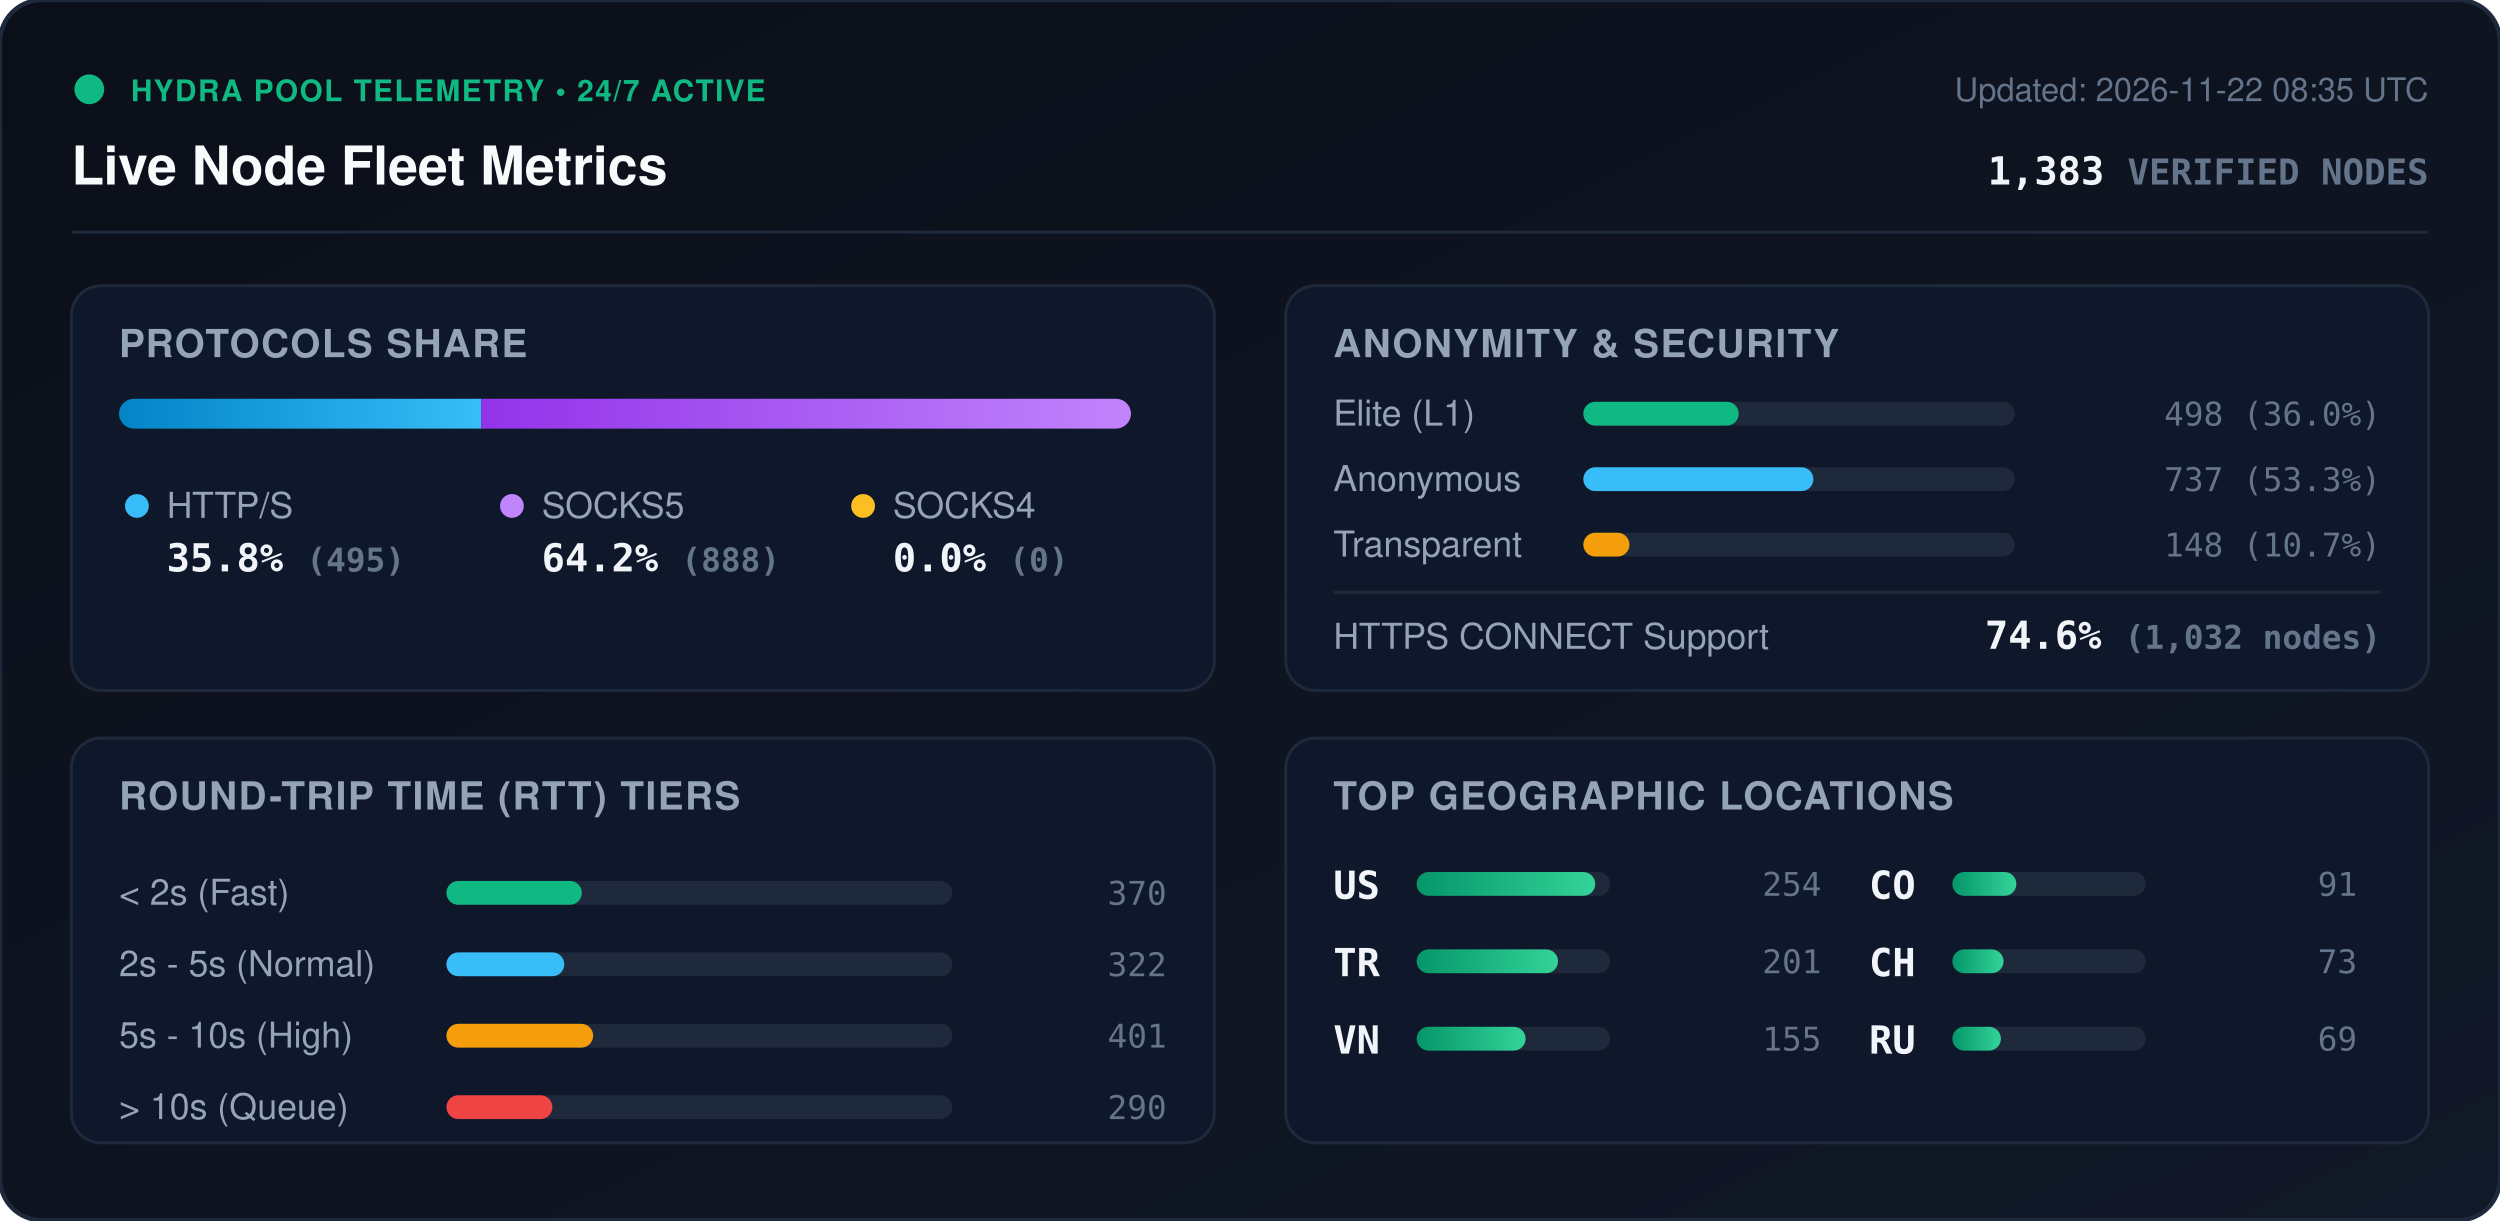
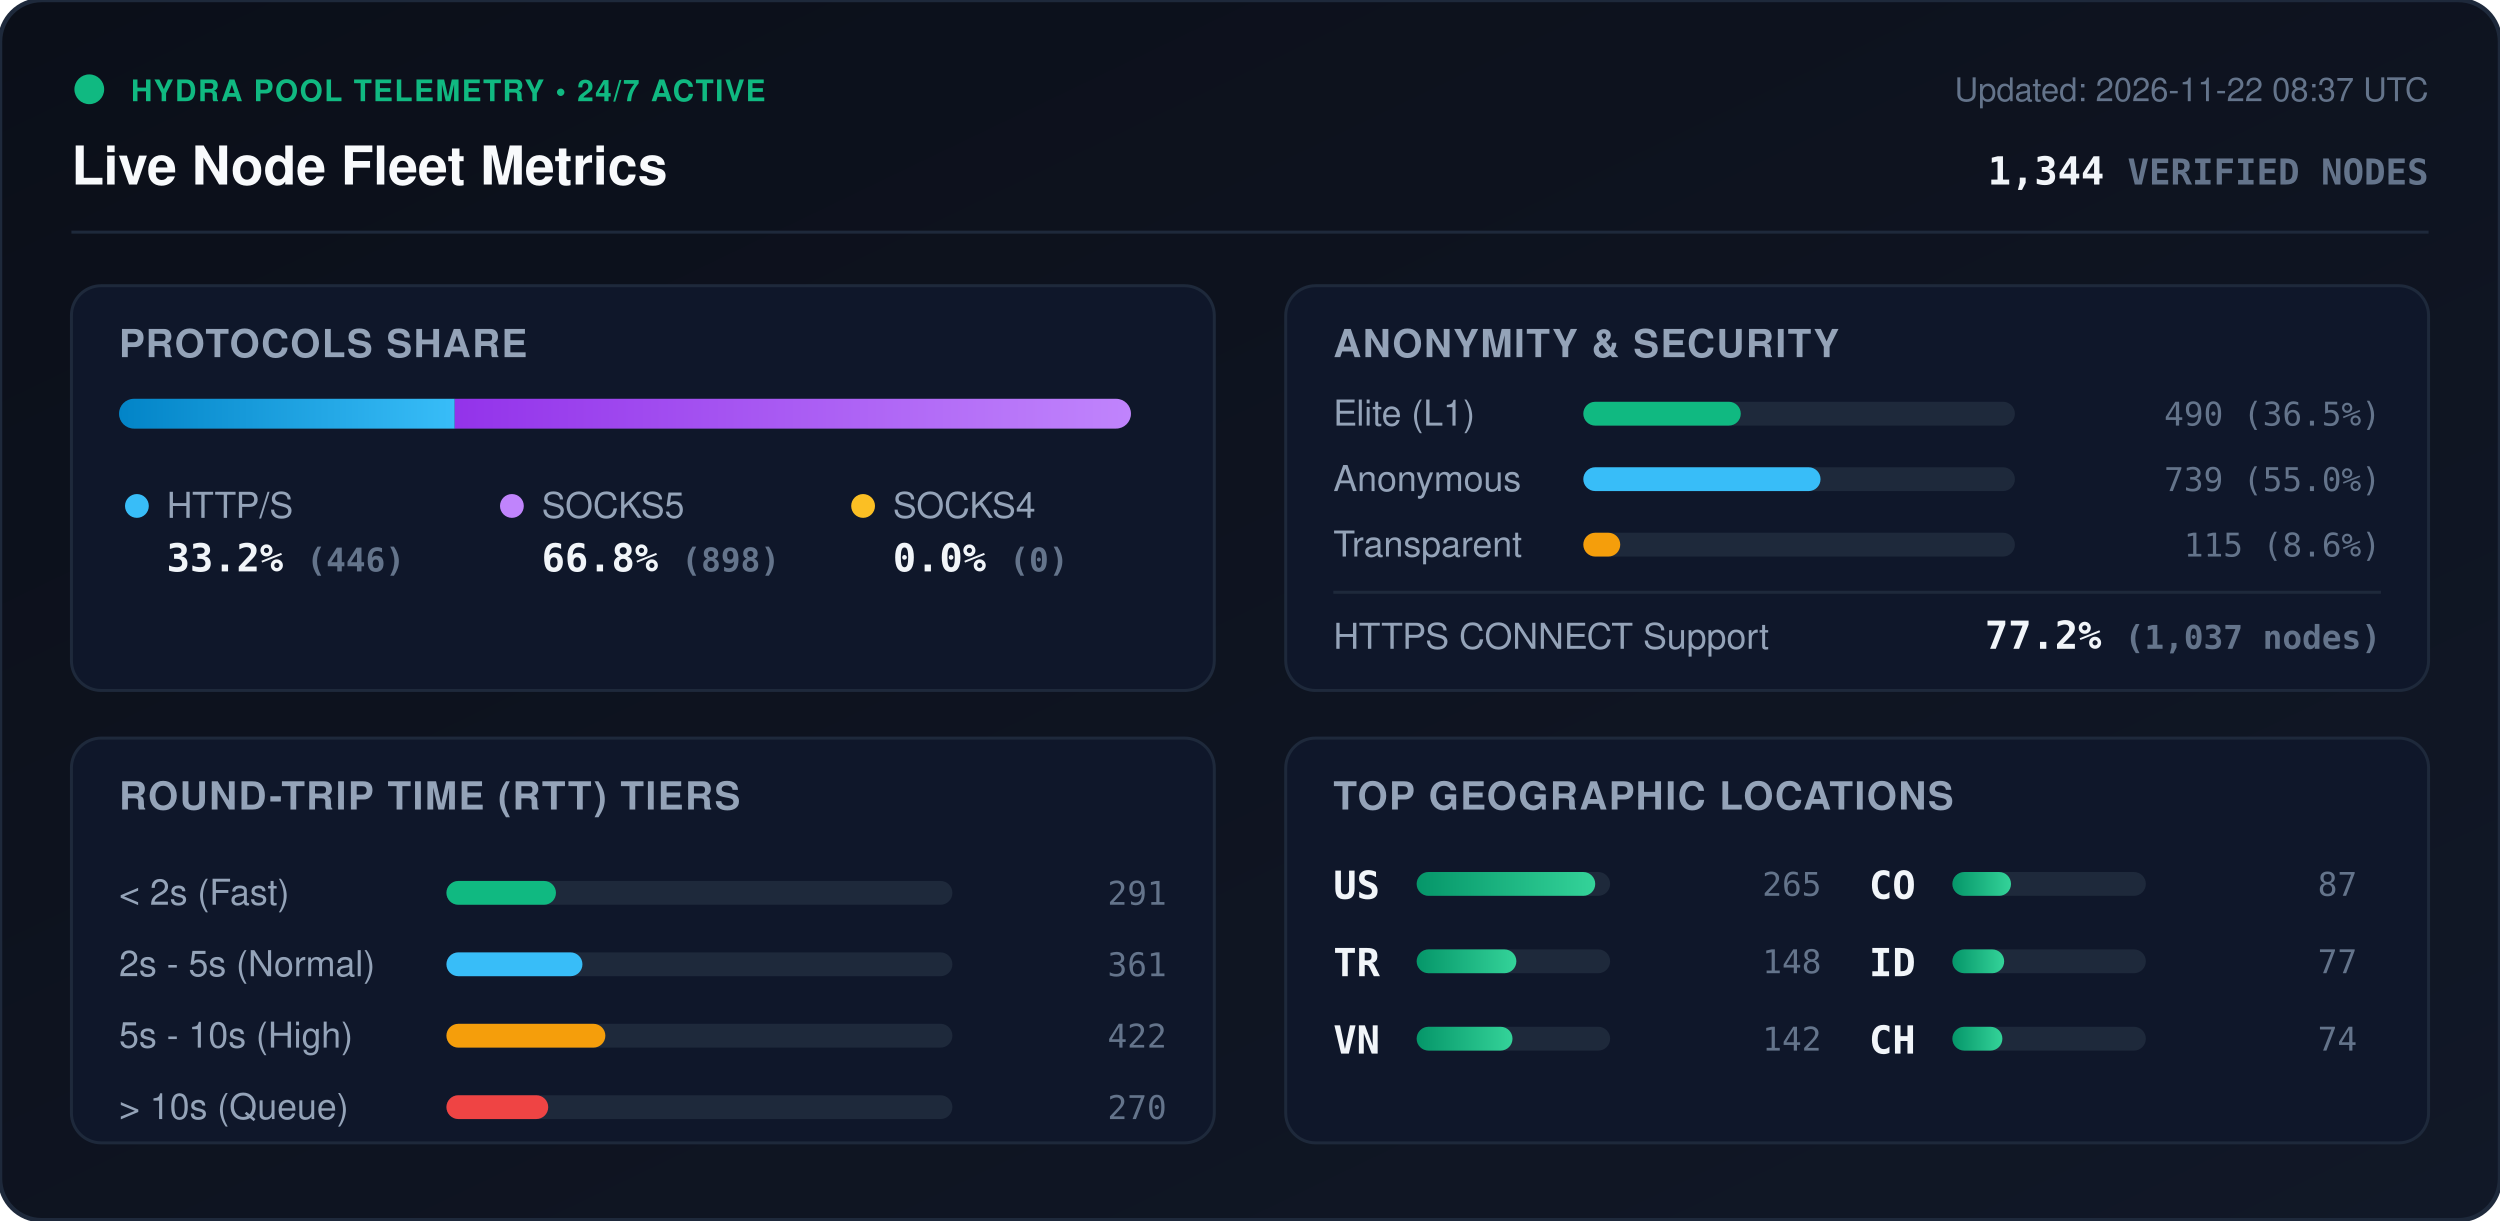
<svg xmlns="http://www.w3.org/2000/svg" viewBox="0 0 840 410" width="840" height="410" style="max-width: 100%; height: auto;">
  <defs>
    <linearGradient id="bg" x1="0%" y1="0%" x2="100%" y2="100%">
      <stop offset="0%" stop-color="#0b0f19" />
      <stop offset="100%" stop-color="#111827" />
    </linearGradient>
    <linearGradient id="bar-http" x1="0%" y1="0%" x2="100%" y2="0%">
      <stop offset="0%" stop-color="#0284c7" />
      <stop offset="100%" stop-color="#38bdf8" />
    </linearGradient>
    <linearGradient id="bar-socks5" x1="0%" y1="0%" x2="100%" y2="0%">
      <stop offset="0%" stop-color="#9333ea" />
      <stop offset="100%" stop-color="#c084fc" />
    </linearGradient>
    <linearGradient id="bar-socks4" x1="0%" y1="0%" x2="100%" y2="0%">
      <stop offset="0%" stop-color="#d97706" />
      <stop offset="100%" stop-color="#fbbf24" />
    </linearGradient>
    <linearGradient id="bar-green" x1="0%" y1="0%" x2="100%" y2="0%">
      <stop offset="0%" stop-color="#059669" />
      <stop offset="100%" stop-color="#34d399" />
    </linearGradient>
    <clipPath id="prog-track-clip">
      <rect width="340.0" height="10" rx="5" />
    </clipPath>
    <style>
      .title { font: 700 18px -apple-system, BlinkMacSystemFont, 'Segoe UI', Helvetica, Arial, sans-serif; fill: #f8fafc; }
      .sub { font: 500 11px -apple-system, BlinkMacSystemFont, 'Segoe UI', Helvetica, Arial, sans-serif; fill: #64748b; }
      .section-hdr { font: 600 13px -apple-system, BlinkMacSystemFont, 'Segoe UI', Helvetica, Arial, sans-serif; fill: #94a3b8; letter-spacing: 0.5px; }
      .metric-val { font: 700 13px -apple-system, BlinkMacSystemFont, 'Segoe UI', Helvetica, Arial, sans-serif; fill: #f1f5f9; }
      .metric-lbl { font: 500 12px -apple-system, BlinkMacSystemFont, 'Segoe UI', Helvetica, Arial, sans-serif; fill: #94a3b8; }
      .badge-txt { font: 700 10px -apple-system, BlinkMacSystemFont, 'Segoe UI', Helvetica, Arial, sans-serif; fill: #10b981; letter-spacing: 0.5px; }
      .mono { font-family: ui-monospace, SFMono-Regular, Menlo, Monaco, Consolas, monospace; }
      .pulse { animation: beacon 2s infinite ease-in-out; }
      @keyframes beacon { 0%, 100% { opacity: 1; } 50% { opacity: 0.35; } }
    </style>
  </defs>
  <rect width="840" height="410" rx="14" fill="url(#bg)" stroke="#1e293b" stroke-width="1.5" />
  <g transform="translate(24, 24)">
    <circle cx="6" cy="6" r="5" fill="#10b981" class="pulse" />
    <text x="20" y="10" class="badge-txt">HYDRA POOL TELEMETRY • 24/7 ACTIVE</text>
    <text x="0" y="38" class="title">Live Node Fleet Metrics</text>
-     <text x="792" y="10" text-anchor="end" class="sub">Updated: 2026-11-22 08:35 UTC</text>
-     <text x="792" y="38" text-anchor="end" class="metric-val mono" fill="#38bdf8">1,383 <tspan font-size="12" fill="#64748b">VERIFIED NODES</tspan>
+     <text x="792" y="10" text-anchor="end" class="sub">Updated: 2026-11-22 08:37 UTC</text>
+     <text x="792" y="38" text-anchor="end" class="metric-val mono" fill="#38bdf8">1,344 <tspan font-size="12" fill="#64748b">VERIFIED NODES</tspan>
    </text>
  </g>
  <line x1="24" y1="78" x2="816" y2="78" stroke="#1e293b" stroke-width="1" />
  <g transform="translate(24, 96)">
    <rect width="384" height="136" rx="10" fill="#0f172a" stroke="#1e293b" />
    <text x="16" y="24" class="section-hdr">PROTOCOLS SHARE</text>
    <g transform="translate(16, 38)">
      <rect width="340.0" height="10" rx="5" fill="#1e293b" />
      <g clip-path="url(#prog-track-clip)">
-         <rect x="0" width="121.7" height="10" fill="url(#bar-http)" />
-         <rect x="121.7" width="218.3" height="10" fill="url(#bar-socks5)" />
+         <rect x="0" width="112.8" height="10" fill="url(#bar-http)" />
+         <rect x="112.8" width="227.2" height="10" fill="url(#bar-socks5)" />
        <rect x="340.0" width="0.0" height="10" fill="url(#bar-socks4)" />
      </g>
    </g>
    <g transform="translate(16, 68)">
      <circle cx="6" cy="6" r="4" fill="#38bdf8" />
      <text x="16" y="10" class="metric-lbl">HTTP/S</text>
-       <text x="16" y="28" class="metric-val mono">35.8% <tspan font-size="11" fill="#64748b">(495)</tspan>
+       <text x="16" y="28" class="metric-val mono">33.2% <tspan font-size="11" fill="#64748b">(446)</tspan>
      </text>
      <circle cx="132" cy="6" r="4" fill="#c084fc" />
      <text x="142" y="10" class="metric-lbl">SOCKS5</text>
-       <text x="142" y="28" class="metric-val mono">64.2% <tspan font-size="11" fill="#64748b">(888)</tspan>
+       <text x="142" y="28" class="metric-val mono">66.8% <tspan font-size="11" fill="#64748b">(898)</tspan>
      </text>
      <circle cx="250" cy="6" r="4" fill="#fbbf24" />
      <text x="260" y="10" class="metric-lbl">SOCKS4</text>
      <text x="260" y="28" class="metric-val mono">0.0% <tspan font-size="11" fill="#64748b">(0)</tspan>
      </text>
    </g>
  </g>
  <g transform="translate(432, 96)">
    <rect width="384" height="136" rx="10" fill="#0f172a" stroke="#1e293b" />
    <text x="16" y="24" class="section-hdr">ANONYMITY &amp; SECURITY</text>
    <text x="16" y="47" class="metric-lbl">Elite (L1)</text>
    <rect x="100" y="39" width="145.0" height="8" rx="4" fill="#1e293b" />
-     <rect x="100" y="39" width="52.2" height="8" rx="4" fill="#10b981" />
-     <text x="368" y="47" text-anchor="end" class="mono sub" fill="#e2e8f0">498 (36.0%)</text>
+     <rect x="100" y="39" width="52.9" height="8" rx="4" fill="#10b981" />
+     <text x="368" y="47" text-anchor="end" class="mono sub" fill="#e2e8f0">490 (36.5%)</text>
    <text x="16" y="69" class="metric-lbl">Anonymous</text>
    <rect x="100" y="61" width="145.0" height="8" rx="4" fill="#1e293b" />
-     <rect x="100" y="61" width="77.3" height="8" rx="4" fill="#38bdf8" />
-     <text x="368" y="69" text-anchor="end" class="mono sub" fill="#e2e8f0">737 (53.3%)</text>
+     <rect x="100" y="61" width="79.7" height="8" rx="4" fill="#38bdf8" />
+     <text x="368" y="69" text-anchor="end" class="mono sub" fill="#e2e8f0">739 (55.0%)</text>
    <text x="16" y="91" class="metric-lbl">Transparent</text>
    <rect x="100" y="83" width="145.0" height="8" rx="4" fill="#1e293b" />
-     <rect x="100" y="83" width="15.5" height="8" rx="4" fill="#f59e0b" />
-     <text x="368" y="91" text-anchor="end" class="mono sub" fill="#e2e8f0">148 (10.7%)</text>
+     <rect x="100" y="83" width="12.4" height="8" rx="4" fill="#f59e0b" />
+     <text x="368" y="91" text-anchor="end" class="mono sub" fill="#e2e8f0">115 (8.6%)</text>
    <line x1="16" y1="103" x2="368" y2="103" stroke="#1e293b" stroke-width="1" />
    <text x="16" y="122" class="metric-lbl">HTTPS CONNECT Support</text>
-     <text x="368" y="122" text-anchor="end" class="metric-val mono" fill="#34d399">74.6% <tspan font-size="11" fill="#64748b">(1,032 nodes)</tspan>
+     <text x="368" y="122" text-anchor="end" class="metric-val mono" fill="#34d399">77.2% <tspan font-size="11" fill="#64748b">(1,037 nodes)</tspan>
    </text>
  </g>
  <g transform="translate(24, 248)">
    <rect width="384" height="136" rx="10" fill="#0f172a" stroke="#1e293b" />
    <text x="16" y="24" class="section-hdr">ROUND-TRIP TIME (RTT) TIERS</text>
    <g transform="translate(16, 42)">
      <text x="0" y="14" class="metric-lbl">&lt; 2s (Fast)</text>
      <rect x="110" y="6" width="170" height="8" rx="4" fill="#1e293b" />
-       <rect x="110" y="6" width="45.5" height="8" rx="4" fill="#10b981" />
-       <text x="352" y="14" text-anchor="end" class="mono sub">370</text>
+       <rect x="110" y="6" width="36.8" height="8" rx="4" fill="#10b981" />
+       <text x="352" y="14" text-anchor="end" class="mono sub">291</text>
      <text x="0" y="38" class="metric-lbl">2s - 5s (Normal)</text>
      <rect x="110" y="30" width="170" height="8" rx="4" fill="#1e293b" />
-       <rect x="110" y="30" width="39.6" height="8" rx="4" fill="#38bdf8" />
-       <text x="352" y="38" text-anchor="end" class="mono sub">322</text>
+       <rect x="110" y="30" width="45.7" height="8" rx="4" fill="#38bdf8" />
+       <text x="352" y="38" text-anchor="end" class="mono sub">361</text>
      <text x="0" y="62" class="metric-lbl">5s - 10s (High)</text>
      <rect x="110" y="54" width="170" height="8" rx="4" fill="#1e293b" />
-       <rect x="110" y="54" width="49.3" height="8" rx="4" fill="#f59e0b" />
-       <text x="352" y="62" text-anchor="end" class="mono sub">401</text>
+       <rect x="110" y="54" width="53.4" height="8" rx="4" fill="#f59e0b" />
+       <text x="352" y="62" text-anchor="end" class="mono sub">422</text>
      <text x="0" y="86" class="metric-lbl">&gt; 10s (Queue)</text>
      <rect x="110" y="78" width="170" height="8" rx="4" fill="#1e293b" />
-       <rect x="110" y="78" width="35.6" height="8" rx="4" fill="#ef4444" />
-       <text x="352" y="86" text-anchor="end" class="mono sub">290</text>
+       <rect x="110" y="78" width="34.2" height="8" rx="4" fill="#ef4444" />
+       <text x="352" y="86" text-anchor="end" class="mono sub">270</text>
    </g>
  </g>
  <g transform="translate(432, 248)">
    <rect width="384" height="136" rx="10" fill="#0f172a" stroke="#1e293b" />
    <text x="16" y="24" class="section-hdr">TOP GEOGRAPHIC LOCATIONS</text>
    <g transform="translate(16, 42)">
      <g transform="translate(0, 0)">
        <text x="0" y="12" class="mono metric-val" font-size="12">US</text>
        <rect x="28" y="3" width="65" height="8" rx="4" fill="#1e293b" />
        <rect x="28" y="3" width="60.0" height="8" rx="4" fill="url(#bar-green)" />
-         <text x="164" y="11" text-anchor="end" class="mono sub">254</text>
+         <text x="164" y="11" text-anchor="end" class="mono sub">265</text>
      </g>
      <g transform="translate(0, 26)">
        <text x="0" y="12" class="mono metric-val" font-size="12">TR</text>
        <rect x="28" y="3" width="65" height="8" rx="4" fill="#1e293b" />
-         <rect x="28" y="3" width="47.5" height="8" rx="4" fill="url(#bar-green)" />
-         <text x="164" y="11" text-anchor="end" class="mono sub">201</text>
+         <rect x="28" y="3" width="33.5" height="8" rx="4" fill="url(#bar-green)" />
+         <text x="164" y="11" text-anchor="end" class="mono sub">148</text>
      </g>
      <g transform="translate(0, 52)">
        <text x="0" y="12" class="mono metric-val" font-size="12">VN</text>
        <rect x="28" y="3" width="65" height="8" rx="4" fill="#1e293b" />
-         <rect x="28" y="3" width="36.6" height="8" rx="4" fill="url(#bar-green)" />
-         <text x="164" y="11" text-anchor="end" class="mono sub">155</text>
+         <rect x="28" y="3" width="32.2" height="8" rx="4" fill="url(#bar-green)" />
+         <text x="164" y="11" text-anchor="end" class="mono sub">142</text>
      </g>
      <g transform="translate(180, 0)">
        <text x="0" y="12" class="mono metric-val" font-size="12">CO</text>
        <rect x="28" y="3" width="65" height="8" rx="4" fill="#1e293b" />
-         <rect x="28" y="3" width="21.5" height="8" rx="4" fill="url(#bar-green)" />
-         <text x="164" y="11" text-anchor="end" class="mono sub">91</text>
+         <rect x="28" y="3" width="19.7" height="8" rx="4" fill="url(#bar-green)" />
+         <text x="164" y="11" text-anchor="end" class="mono sub">87</text>
      </g>
      <g transform="translate(180, 26)">
+         <text x="0" y="12" class="mono metric-val" font-size="12">ID</text>
+         <rect x="28" y="3" width="65" height="8" rx="4" fill="#1e293b" />
+         <rect x="28" y="3" width="17.4" height="8" rx="4" fill="url(#bar-green)" />
+         <text x="164" y="11" text-anchor="end" class="mono sub">77</text>
+       </g>
+       <g transform="translate(180, 52)">
        <text x="0" y="12" class="mono metric-val" font-size="12">CH</text>
        <rect x="28" y="3" width="65" height="8" rx="4" fill="#1e293b" />
-         <rect x="28" y="3" width="17.2" height="8" rx="4" fill="url(#bar-green)" />
-         <text x="164" y="11" text-anchor="end" class="mono sub">73</text>
-       </g>
-       <g transform="translate(180, 52)">
-         <text x="0" y="12" class="mono metric-val" font-size="12">RU</text>
-         <rect x="28" y="3" width="65" height="8" rx="4" fill="#1e293b" />
-         <rect x="28" y="3" width="16.3" height="8" rx="4" fill="url(#bar-green)" />
-         <text x="164" y="11" text-anchor="end" class="mono sub">69</text>
+         <rect x="28" y="3" width="16.8" height="8" rx="4" fill="url(#bar-green)" />
+         <text x="164" y="11" text-anchor="end" class="mono sub">74</text>
      </g>
    </g>
  </g>
</svg>
